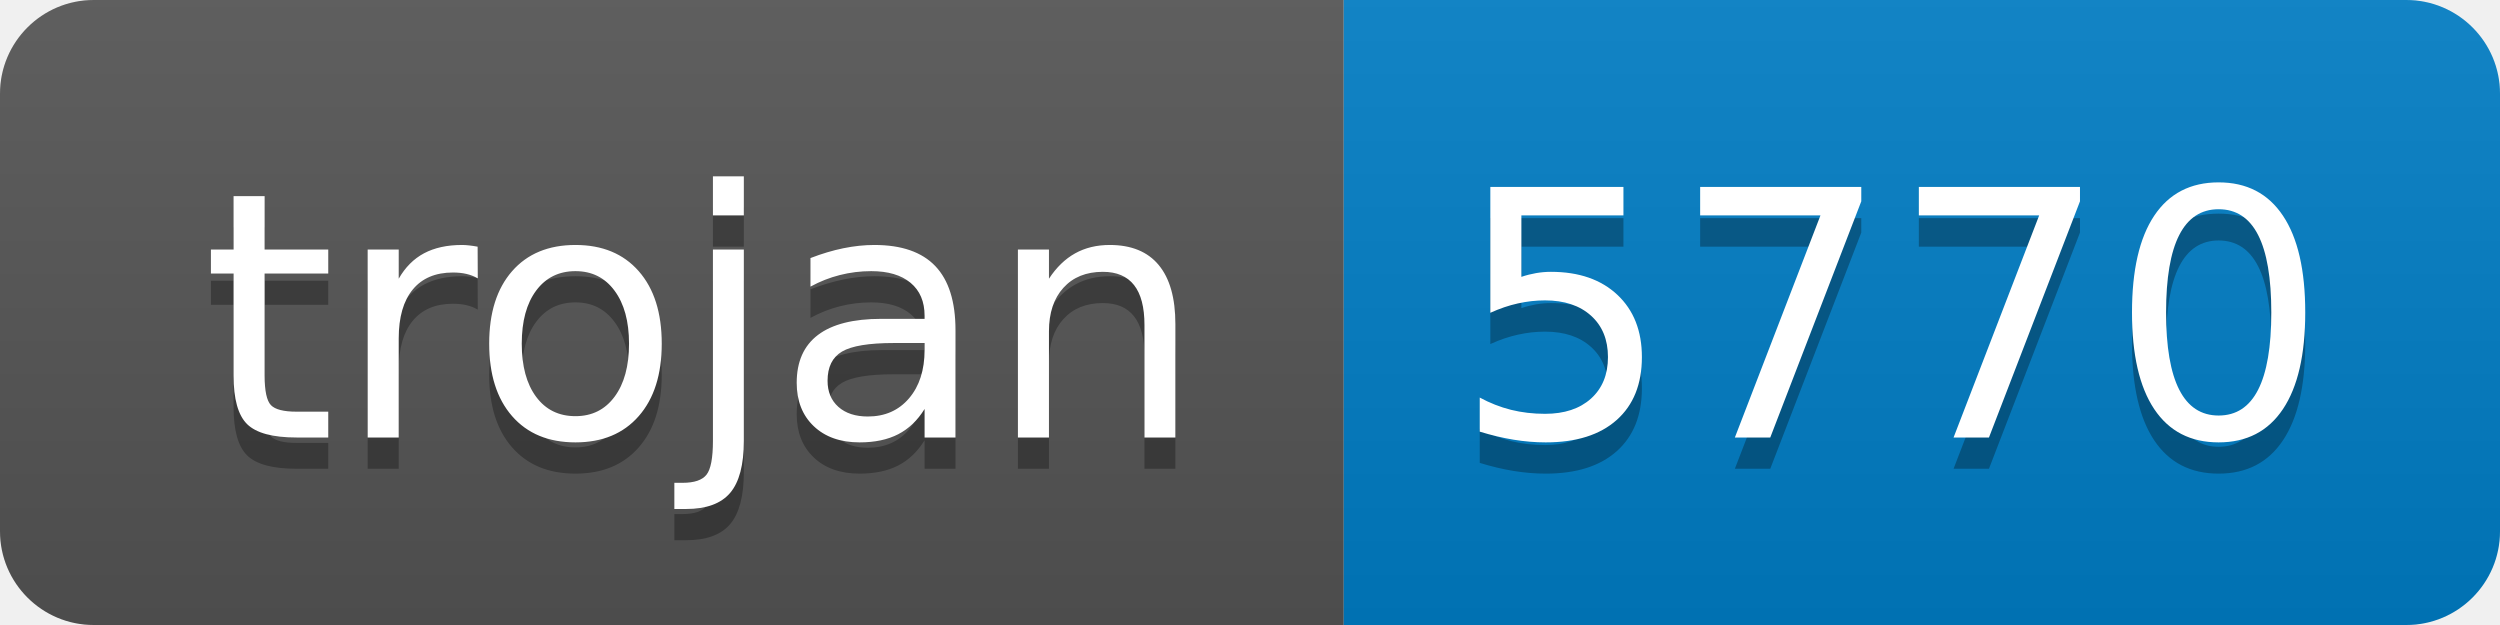
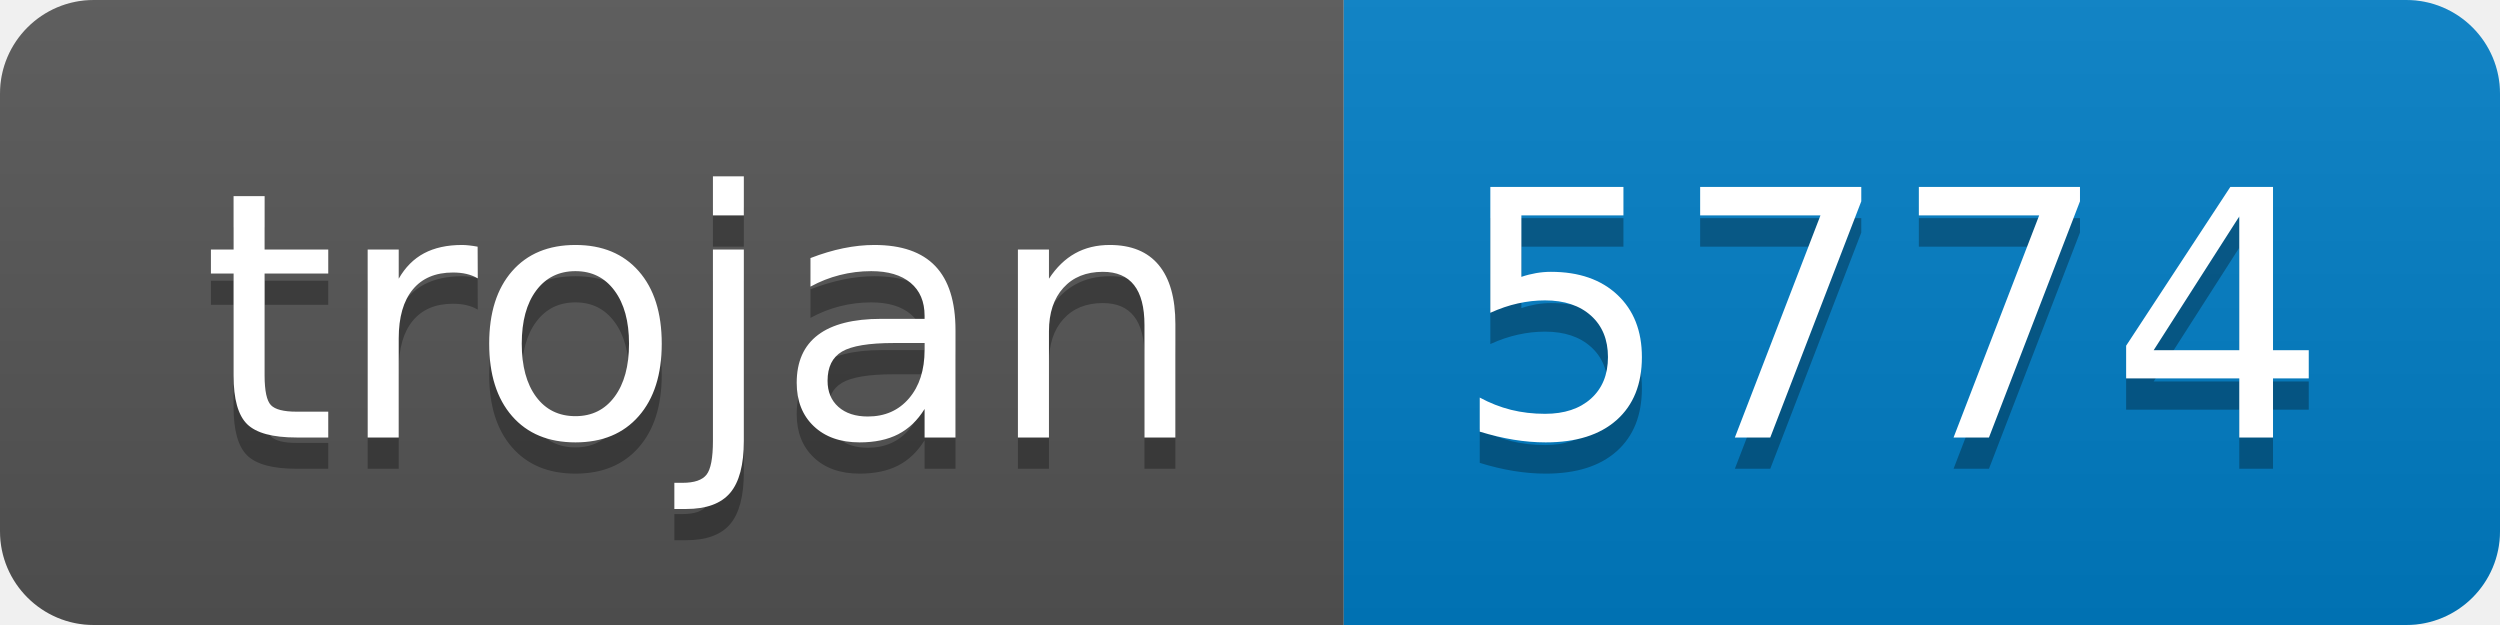
- <svg xmlns="http://www.w3.org/2000/svg" width="80" height="20" role="img" aria-label="trojan: 5770">
+ <svg xmlns="http://www.w3.org/2000/svg" width="80" height="20" role="img" aria-label="trojan: 5774">
  <linearGradient id="s" x2="0" y2="100%">
    <stop offset="0" stop-color="#bbb" stop-opacity=".1" />
    <stop offset="1" stop-opacity=".1" />
  </linearGradient>
  <clipPath id="r">
    <rect width="80" height="20" rx="3" fill="#fff" />
  </clipPath>
  <g clip-path="url(#r)">
    <rect width="43" height="20" fill="#555" />
    <rect x="43" width="37" height="20" fill="#007ec6" />
    <rect width="80" height="20" fill="url(#s)" />
  </g>
  <g fill="#fff" text-anchor="middle" font-family="Verdana,Geneva,DejaVu Sans,sans-serif" text-rendering="geometricPrecision" font-size="110">
    <text aria-hidden="true" x="225" y="150" fill="#010101" fill-opacity=".3" transform="scale(.1)" textLength="330">trojan</text>
    <text x="225" y="140" transform="scale(.1)" fill="#fff" textLength="330">trojan</text>
-     <text aria-hidden="true" x="605" y="150" fill="#010101" fill-opacity=".3" transform="scale(.1)" textLength="270">5770</text>
-     <text x="605" y="140" transform="scale(.1)" fill="#fff" textLength="270">5770</text>
+     <text aria-hidden="true" x="605" y="150" fill="#010101" fill-opacity=".3" transform="scale(.1)" textLength="270">5774</text>
+     <text x="605" y="140" transform="scale(.1)" fill="#fff" textLength="270">5774</text>
  </g>
</svg>
